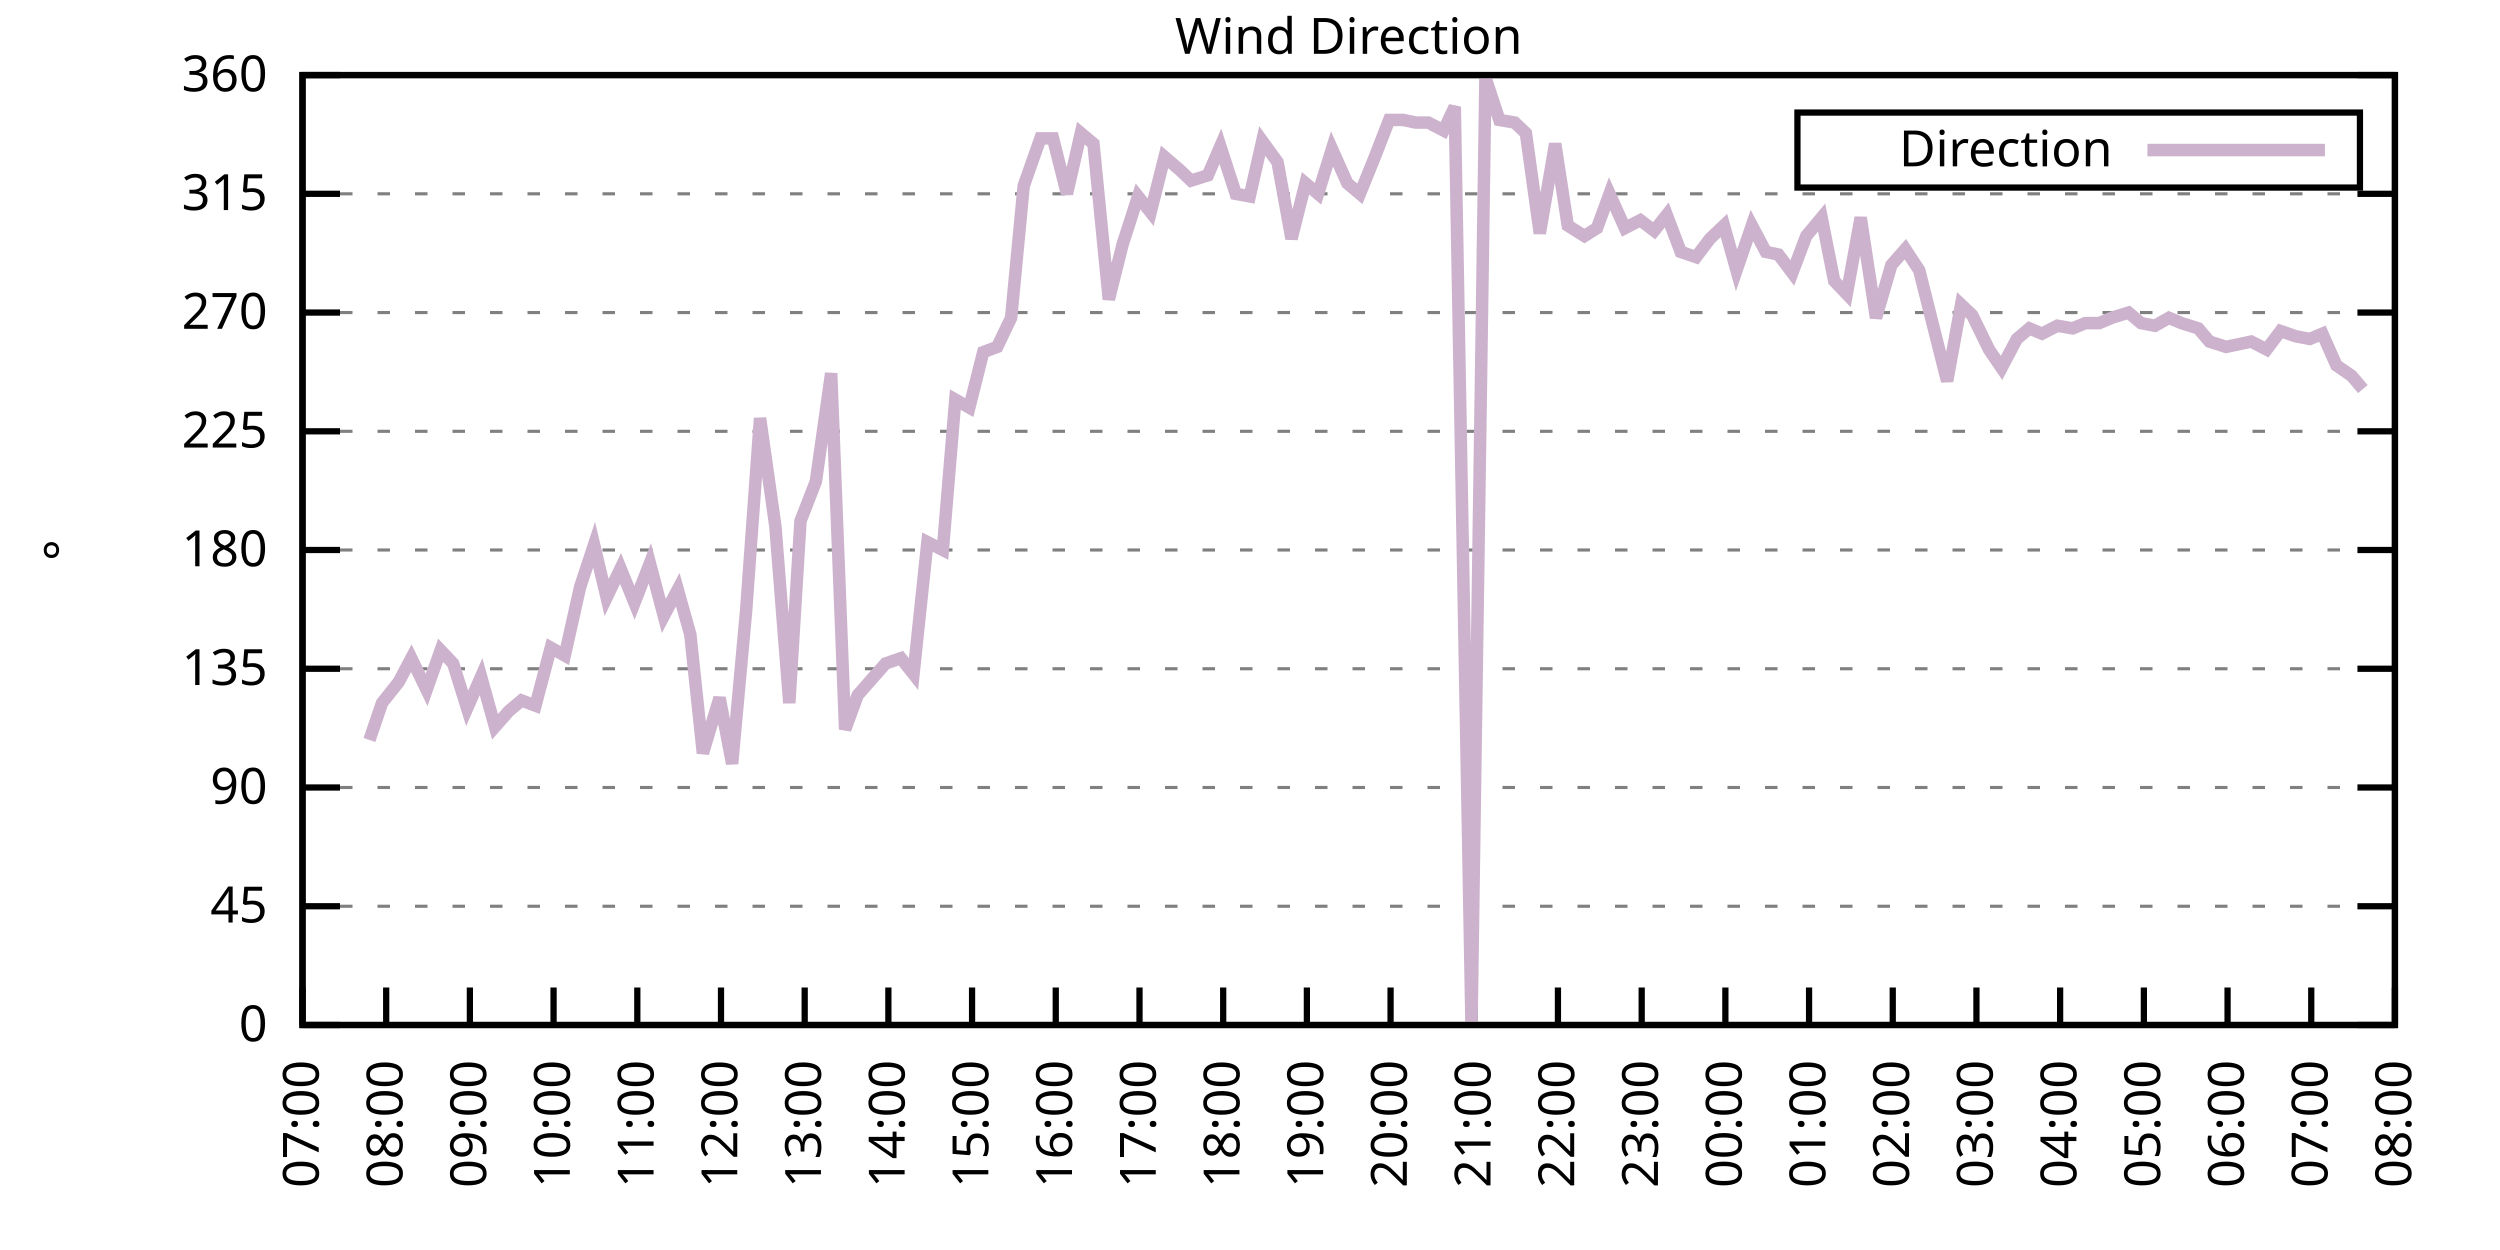
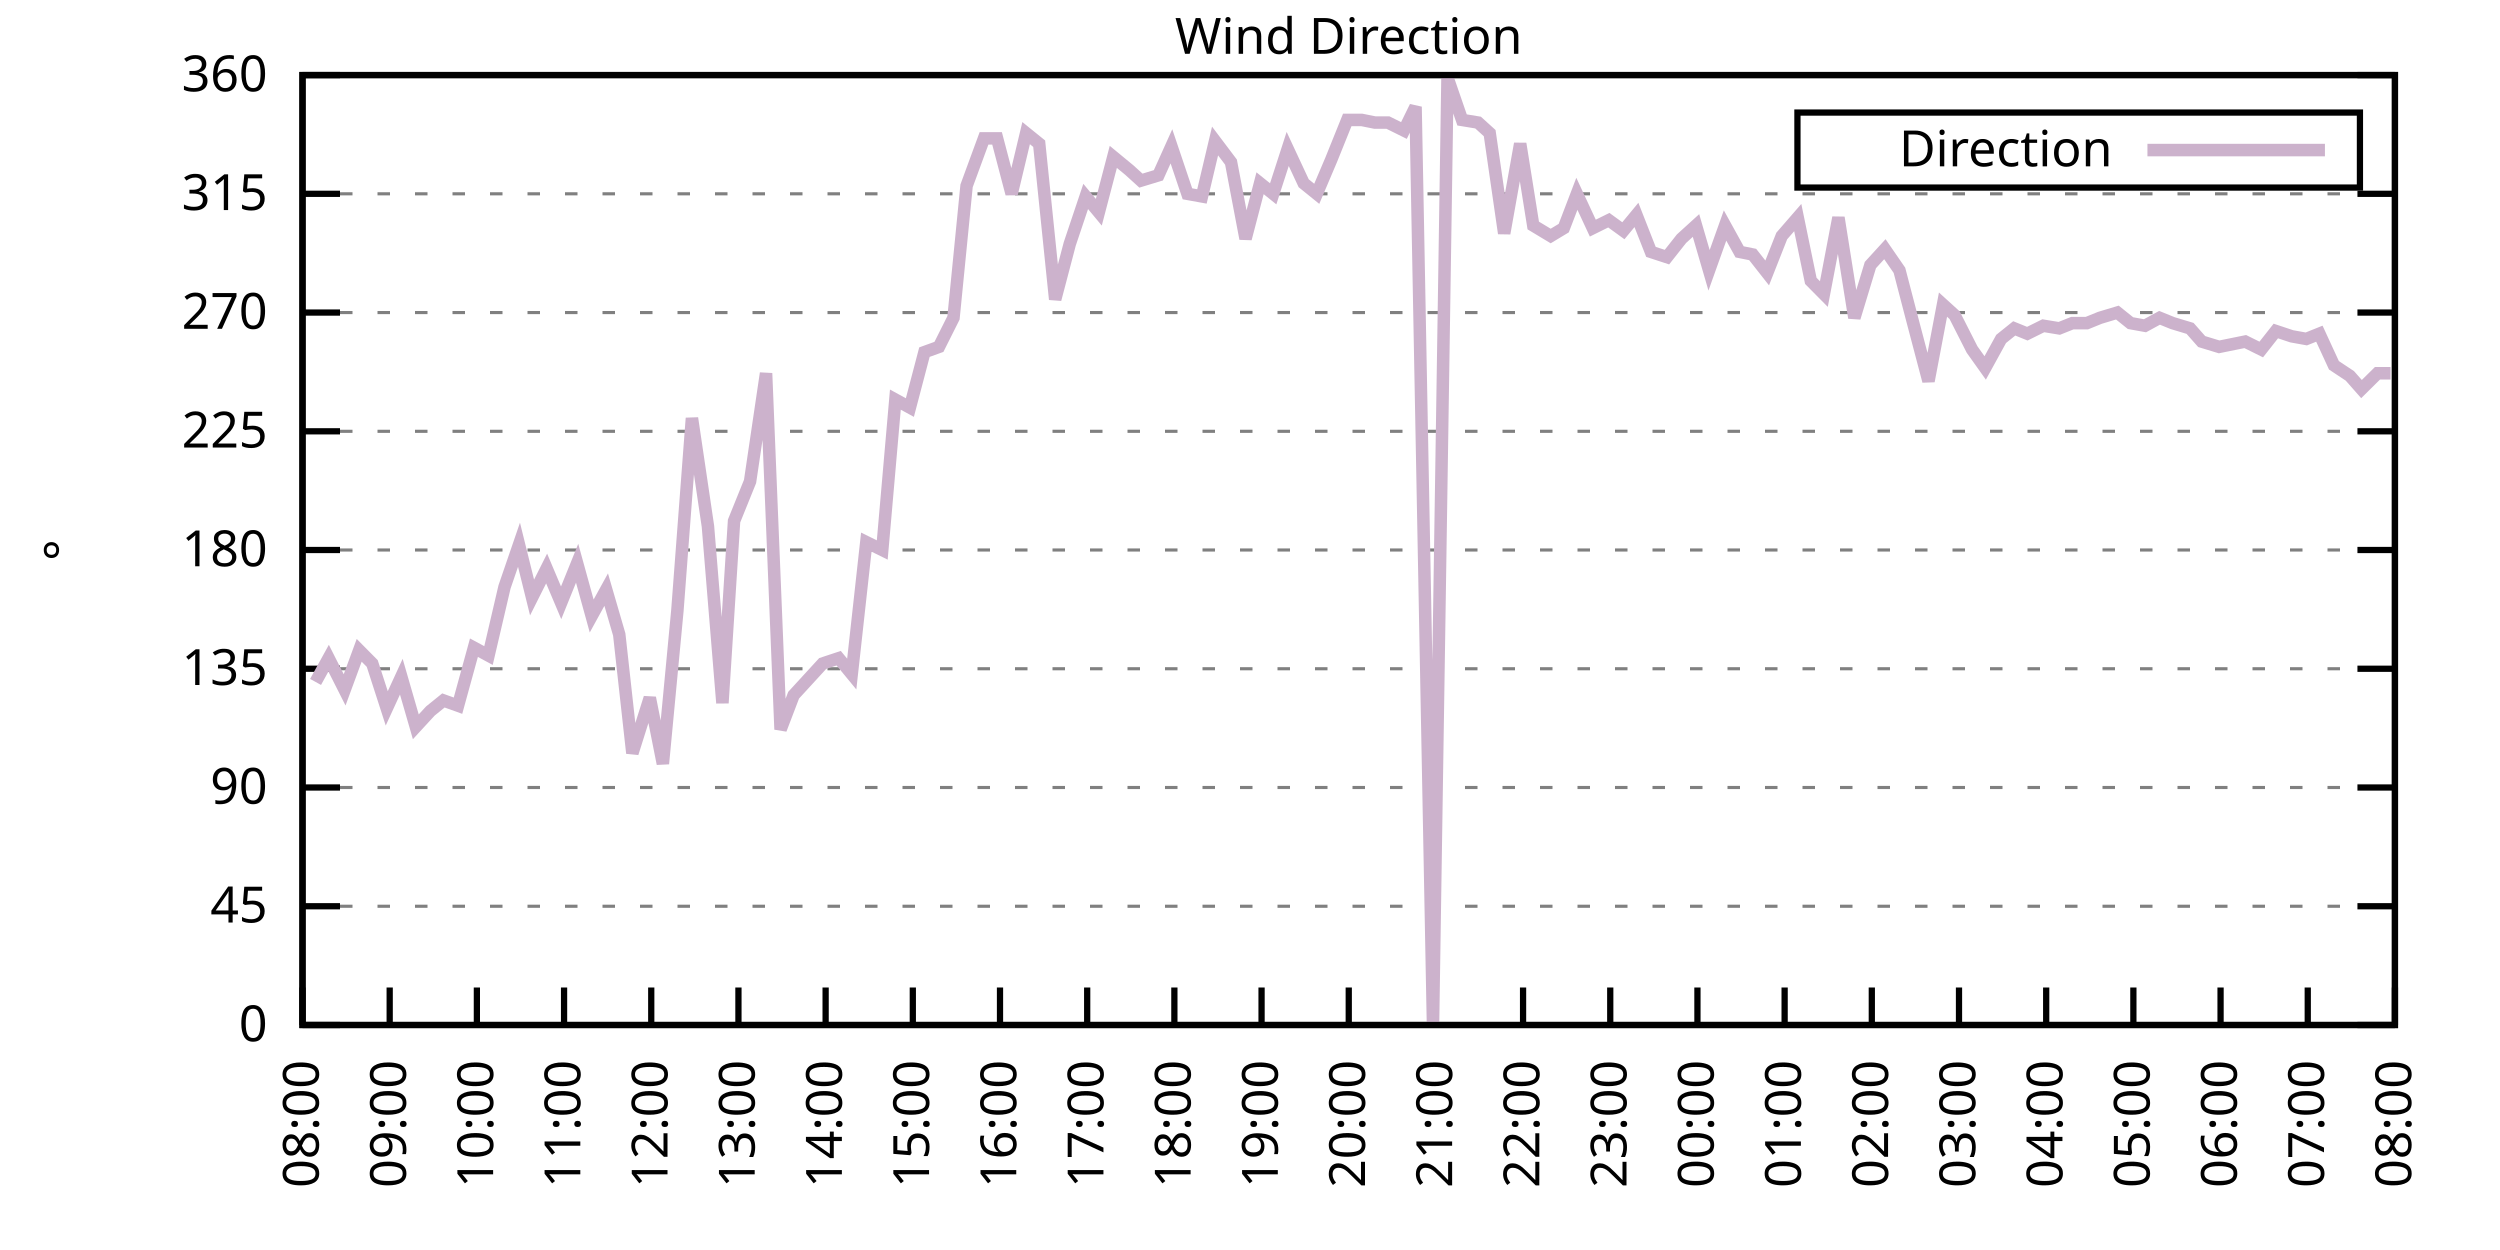
<svg xmlns="http://www.w3.org/2000/svg" xmlns:xlink="http://www.w3.org/1999/xlink" width="400" height="200" viewBox="0 0 400 200">
  <g id="gnuplot_canvas">
    <rect x="0" y="0" width="400" height="200" fill="none" />
    <defs>
      <circle id="gpDot" r="0.5" stroke-width="0.5" stroke="currentColor" />
      <path id="gpPt0" stroke-width="0.333" stroke="currentColor" d="M-1,0 h2 M0,-1 v2" />
      <path id="gpPt1" stroke-width="0.333" stroke="currentColor" d="M-1,-1 L1,1 M1,-1 L-1,1" />
      <path id="gpPt2" stroke-width="0.333" stroke="currentColor" d="M-1,0 L1,0 M0,-1 L0,1 M-1,-1 L1,1 M-1,1 L1,-1" />
      <rect id="gpPt3" stroke-width="0.333" stroke="currentColor" x="-1" y="-1" width="2" height="2" />
      <rect id="gpPt4" stroke-width="0.333" stroke="currentColor" fill="currentColor" x="-1" y="-1" width="2" height="2" />
      <circle id="gpPt5" stroke-width="0.333" stroke="currentColor" cx="0" cy="0" r="1" />
      <use xlink:href="#gpPt5" id="gpPt6" fill="currentColor" stroke="none" />
      <path id="gpPt7" stroke-width="0.333" stroke="currentColor" d="M0,-1.33 L-1.33,0.67 L1.33,0.67 z" />
      <use xlink:href="#gpPt7" id="gpPt8" fill="currentColor" stroke="none" />
      <use xlink:href="#gpPt7" id="gpPt9" stroke="currentColor" transform="rotate(180)" />
      <use xlink:href="#gpPt9" id="gpPt10" fill="currentColor" stroke="none" />
      <use xlink:href="#gpPt3" id="gpPt11" stroke="currentColor" transform="rotate(45)" />
      <use xlink:href="#gpPt11" id="gpPt12" fill="currentColor" stroke="none" />
      <path id="gpPt13" stroke-width="0.333" stroke="currentColor" d="M0,1.330 L1.265,0.411 L0.782,-1.067 L-0.782,-1.076 L-1.265,0.411 z" />
      <use xlink:href="#gpPt13" id="gpPt14" fill="currentColor" stroke="none" />
      <filter id="textbox" filterUnits="objectBoundingBox" x="0" y="0" height="1" width="1">
        <feFlood flood-color="white" flood-opacity="1" result="bgnd" />
        <feComposite in="SourceGraphic" in2="bgnd" operator="atop" />
      </filter>
      <filter id="greybox" filterUnits="objectBoundingBox" x="0" y="0" height="1" width="1">
        <feFlood flood-color="lightgrey" flood-opacity="1" result="grey" />
        <feComposite in="SourceGraphic" in2="grey" operator="atop" />
      </filter>
    </defs>
    <g fill="none" color="white" stroke="currentColor" stroke-width="1.00" stroke-linecap="butt" stroke-linejoin="miter">
</g>
    <g fill="none" color="black" stroke="currentColor" stroke-width="1.00" stroke-linecap="butt" stroke-linejoin="miter">
      <g stroke="none" shape-rendering="crispEdges">
        <polygon fill="rgb(255, 255, 255)" points="48.40,164.00 383.18,164.00 383.18,12.02 48.40,12.02 " />
      </g>
    </g>
    <g fill="none" color="black" stroke="currentColor" stroke-width="1.00" stroke-linecap="butt" stroke-linejoin="miter">
</g>
    <g fill="none" color="black" stroke="black" stroke-width="0.50" stroke-linecap="butt" stroke-linejoin="miter">
</g>
    <g fill="none" color="gray" stroke="currentColor" stroke-width="0.50" stroke-linecap="butt" stroke-linejoin="miter">
      <path stroke="gray" stroke-dasharray="2,4" class="gridline" d="M48.40,164.00 L383.19,164.00  " />
    </g>
    <g fill="none" color="gray" stroke="gray" stroke-width="1.00" stroke-linecap="butt" stroke-linejoin="miter">
</g>
    <g fill="none" color="black" stroke="currentColor" stroke-width="1.00" stroke-linecap="butt" stroke-linejoin="miter">
      <path stroke="black" d="M48.40,164.00 L54.40,164.00 M383.19,164.00 L377.19,164.00  " />
      <g transform="translate(42.80,166.60)" stroke="none" fill="black" font-family="Sans" font-size="8.00" text-anchor="end">
        <text>
          <tspan font-family="Sans"> 0</tspan>
        </text>
      </g>
    </g>
    <g fill="none" color="black" stroke="currentColor" stroke-width="1.00" stroke-linecap="butt" stroke-linejoin="miter">
</g>
    <g fill="none" color="black" stroke="black" stroke-width="0.50" stroke-linecap="butt" stroke-linejoin="miter">
</g>
    <g fill="none" color="gray" stroke="currentColor" stroke-width="0.50" stroke-linecap="butt" stroke-linejoin="miter">
      <path stroke="gray" stroke-dasharray="2,4" class="gridline" d="M48.40,145.00 L383.19,145.00  " />
    </g>
    <g fill="none" color="gray" stroke="gray" stroke-width="1.00" stroke-linecap="butt" stroke-linejoin="miter">
</g>
    <g fill="none" color="black" stroke="currentColor" stroke-width="1.00" stroke-linecap="butt" stroke-linejoin="miter">
      <path stroke="black" d="M48.40,145.00 L54.40,145.00 M383.19,145.00 L377.19,145.00  " />
      <g transform="translate(42.80,147.60)" stroke="none" fill="black" font-family="Sans" font-size="8.00" text-anchor="end">
        <text>
          <tspan font-family="Sans"> 45</tspan>
        </text>
      </g>
    </g>
    <g fill="none" color="black" stroke="currentColor" stroke-width="1.00" stroke-linecap="butt" stroke-linejoin="miter">
</g>
    <g fill="none" color="black" stroke="black" stroke-width="0.50" stroke-linecap="butt" stroke-linejoin="miter">
</g>
    <g fill="none" color="gray" stroke="currentColor" stroke-width="0.50" stroke-linecap="butt" stroke-linejoin="miter">
      <path stroke="gray" stroke-dasharray="2,4" class="gridline" d="M48.40,126.00 L383.19,126.00  " />
    </g>
    <g fill="none" color="gray" stroke="gray" stroke-width="1.00" stroke-linecap="butt" stroke-linejoin="miter">
</g>
    <g fill="none" color="black" stroke="currentColor" stroke-width="1.00" stroke-linecap="butt" stroke-linejoin="miter">
      <path stroke="black" d="M48.40,126.00 L54.40,126.00 M383.19,126.00 L377.19,126.00  " />
      <g transform="translate(42.80,128.60)" stroke="none" fill="black" font-family="Sans" font-size="8.00" text-anchor="end">
        <text>
          <tspan font-family="Sans"> 90</tspan>
        </text>
      </g>
    </g>
    <g fill="none" color="black" stroke="currentColor" stroke-width="1.00" stroke-linecap="butt" stroke-linejoin="miter">
</g>
    <g fill="none" color="black" stroke="black" stroke-width="0.50" stroke-linecap="butt" stroke-linejoin="miter">
</g>
    <g fill="none" color="gray" stroke="currentColor" stroke-width="0.50" stroke-linecap="butt" stroke-linejoin="miter">
      <path stroke="gray" stroke-dasharray="2,4" class="gridline" d="M48.40,107.00 L383.19,107.00  " />
    </g>
    <g fill="none" color="gray" stroke="gray" stroke-width="1.00" stroke-linecap="butt" stroke-linejoin="miter">
</g>
    <g fill="none" color="black" stroke="currentColor" stroke-width="1.00" stroke-linecap="butt" stroke-linejoin="miter">
      <path stroke="black" d="M48.40,107.00 L54.40,107.00 M383.19,107.00 L377.19,107.00  " />
      <g transform="translate(42.80,109.60)" stroke="none" fill="black" font-family="Sans" font-size="8.00" text-anchor="end">
        <text>
          <tspan font-family="Sans"> 135</tspan>
        </text>
      </g>
    </g>
    <g fill="none" color="black" stroke="currentColor" stroke-width="1.00" stroke-linecap="butt" stroke-linejoin="miter">
</g>
    <g fill="none" color="black" stroke="black" stroke-width="0.50" stroke-linecap="butt" stroke-linejoin="miter">
</g>
    <g fill="none" color="gray" stroke="currentColor" stroke-width="0.50" stroke-linecap="butt" stroke-linejoin="miter">
      <path stroke="gray" stroke-dasharray="2,4" class="gridline" d="M48.40,88.00 L383.19,88.00  " />
    </g>
    <g fill="none" color="gray" stroke="gray" stroke-width="1.00" stroke-linecap="butt" stroke-linejoin="miter">
</g>
    <g fill="none" color="black" stroke="currentColor" stroke-width="1.00" stroke-linecap="butt" stroke-linejoin="miter">
      <path stroke="black" d="M48.40,88.00 L54.40,88.00 M383.19,88.00 L377.19,88.00  " />
      <g transform="translate(42.80,90.60)" stroke="none" fill="black" font-family="Sans" font-size="8.00" text-anchor="end">
        <text>
          <tspan font-family="Sans"> 180</tspan>
        </text>
      </g>
    </g>
    <g fill="none" color="black" stroke="currentColor" stroke-width="1.00" stroke-linecap="butt" stroke-linejoin="miter">
</g>
    <g fill="none" color="black" stroke="black" stroke-width="0.50" stroke-linecap="butt" stroke-linejoin="miter">
</g>
    <g fill="none" color="gray" stroke="currentColor" stroke-width="0.50" stroke-linecap="butt" stroke-linejoin="miter">
      <path stroke="gray" stroke-dasharray="2,4" class="gridline" d="M48.40,69.01 L383.19,69.01  " />
    </g>
    <g fill="none" color="gray" stroke="gray" stroke-width="1.00" stroke-linecap="butt" stroke-linejoin="miter">
</g>
    <g fill="none" color="black" stroke="currentColor" stroke-width="1.00" stroke-linecap="butt" stroke-linejoin="miter">
      <path stroke="black" d="M48.40,69.01 L54.40,69.01 M383.19,69.01 L377.19,69.01  " />
      <g transform="translate(42.80,71.61)" stroke="none" fill="black" font-family="Sans" font-size="8.00" text-anchor="end">
        <text>
          <tspan font-family="Sans"> 225</tspan>
        </text>
      </g>
    </g>
    <g fill="none" color="black" stroke="currentColor" stroke-width="1.00" stroke-linecap="butt" stroke-linejoin="miter">
</g>
    <g fill="none" color="black" stroke="black" stroke-width="0.50" stroke-linecap="butt" stroke-linejoin="miter">
</g>
    <g fill="none" color="gray" stroke="currentColor" stroke-width="0.50" stroke-linecap="butt" stroke-linejoin="miter">
      <path stroke="gray" stroke-dasharray="2,4" class="gridline" d="M48.40,50.01 L383.19,50.01  " />
    </g>
    <g fill="none" color="gray" stroke="gray" stroke-width="1.00" stroke-linecap="butt" stroke-linejoin="miter">
</g>
    <g fill="none" color="black" stroke="currentColor" stroke-width="1.00" stroke-linecap="butt" stroke-linejoin="miter">
      <path stroke="black" d="M48.40,50.01 L54.40,50.01 M383.19,50.01 L377.19,50.01  " />
      <g transform="translate(42.80,52.61)" stroke="none" fill="black" font-family="Sans" font-size="8.00" text-anchor="end">
        <text>
          <tspan font-family="Sans"> 270</tspan>
        </text>
      </g>
    </g>
    <g fill="none" color="black" stroke="currentColor" stroke-width="1.00" stroke-linecap="butt" stroke-linejoin="miter">
</g>
    <g fill="none" color="black" stroke="black" stroke-width="0.50" stroke-linecap="butt" stroke-linejoin="miter">
</g>
    <g fill="none" color="gray" stroke="currentColor" stroke-width="0.50" stroke-linecap="butt" stroke-linejoin="miter">
      <path stroke="gray" stroke-dasharray="2,4" class="gridline" d="M48.40,31.01 L383.19,31.01  " />
    </g>
    <g fill="none" color="gray" stroke="gray" stroke-width="1.00" stroke-linecap="butt" stroke-linejoin="miter">
</g>
    <g fill="none" color="black" stroke="currentColor" stroke-width="1.00" stroke-linecap="butt" stroke-linejoin="miter">
      <path stroke="black" d="M48.40,31.01 L54.40,31.01 M383.19,31.01 L377.19,31.01  " />
      <g transform="translate(42.80,33.61)" stroke="none" fill="black" font-family="Sans" font-size="8.00" text-anchor="end">
        <text>
          <tspan font-family="Sans"> 315</tspan>
        </text>
      </g>
    </g>
    <g fill="none" color="black" stroke="currentColor" stroke-width="1.00" stroke-linecap="butt" stroke-linejoin="miter">
</g>
    <g fill="none" color="black" stroke="black" stroke-width="0.50" stroke-linecap="butt" stroke-linejoin="miter">
</g>
    <g fill="none" color="gray" stroke="currentColor" stroke-width="0.50" stroke-linecap="butt" stroke-linejoin="miter">
      <path stroke="gray" stroke-dasharray="2,4" class="gridline" d="M48.40,12.01 L383.19,12.01  " />
    </g>
    <g fill="none" color="gray" stroke="gray" stroke-width="1.00" stroke-linecap="butt" stroke-linejoin="miter">
</g>
    <g fill="none" color="black" stroke="currentColor" stroke-width="1.00" stroke-linecap="butt" stroke-linejoin="miter">
      <path stroke="black" d="M48.40,12.01 L54.40,12.01 M383.19,12.01 L377.19,12.01  " />
      <g transform="translate(42.80,14.61)" stroke="none" fill="black" font-family="Sans" font-size="8.00" text-anchor="end">
        <text>
          <tspan font-family="Sans"> 360</tspan>
        </text>
      </g>
    </g>
    <g fill="none" color="black" stroke="currentColor" stroke-width="1.00" stroke-linecap="butt" stroke-linejoin="miter">
      <path stroke="black" d="M48.40,164.00 L48.40,158.00  " />
      <g transform="translate(51.00,169.60) rotate(270.00)" stroke="none" fill="black" font-family="Sans" font-size="8.00" text-anchor="end">
        <text>
-           <tspan font-family="Sans">07:00</tspan>
-         </text>
-       </g>
-     </g>
-     <g fill="none" color="black" stroke="currentColor" stroke-width="1.00" stroke-linecap="butt" stroke-linejoin="miter">
-       <path stroke="black" d="M61.79,164.00 L61.79,158.00  " />
-       <g transform="translate(64.39,169.60) rotate(270.00)" stroke="none" fill="black" font-family="Sans" font-size="8.00" text-anchor="end">
-         <text>
          <tspan font-family="Sans">08:00</tspan>
        </text>
      </g>
    </g>
    <g fill="none" color="black" stroke="currentColor" stroke-width="1.00" stroke-linecap="butt" stroke-linejoin="miter">
-       <path stroke="black" d="M75.18,164.00 L75.18,158.00  " />
-       <g transform="translate(77.78,169.60) rotate(270.00)" stroke="none" fill="black" font-family="Sans" font-size="8.00" text-anchor="end">
+       <path stroke="black" d="M62.35,164.00 L62.35,158.00  " />
+       <g transform="translate(64.95,169.60) rotate(270.00)" stroke="none" fill="black" font-family="Sans" font-size="8.00" text-anchor="end">
        <text>
          <tspan font-family="Sans">09:00</tspan>
        </text>
      </g>
    </g>
    <g fill="none" color="black" stroke="currentColor" stroke-width="1.00" stroke-linecap="butt" stroke-linejoin="miter">
-       <path stroke="black" d="M88.57,164.00 L88.57,158.00  " />
-       <g transform="translate(91.17,169.60) rotate(270.00)" stroke="none" fill="black" font-family="Sans" font-size="8.00" text-anchor="end">
+       <path stroke="black" d="M76.30,164.00 L76.30,158.00  " />
+       <g transform="translate(78.90,169.60) rotate(270.00)" stroke="none" fill="black" font-family="Sans" font-size="8.00" text-anchor="end">
        <text>
          <tspan font-family="Sans">10:00</tspan>
        </text>
      </g>
    </g>
    <g fill="none" color="black" stroke="currentColor" stroke-width="1.00" stroke-linecap="butt" stroke-linejoin="miter">
-       <path stroke="black" d="M101.97,164.00 L101.97,158.00  " />
-       <g transform="translate(104.57,169.60) rotate(270.00)" stroke="none" fill="black" font-family="Sans" font-size="8.00" text-anchor="end">
+       <path stroke="black" d="M90.25,164.00 L90.25,158.00  " />
+       <g transform="translate(92.85,169.60) rotate(270.00)" stroke="none" fill="black" font-family="Sans" font-size="8.00" text-anchor="end">
        <text>
          <tspan font-family="Sans">11:00</tspan>
        </text>
      </g>
    </g>
    <g fill="none" color="black" stroke="currentColor" stroke-width="1.00" stroke-linecap="butt" stroke-linejoin="miter">
-       <path stroke="black" d="M115.36,164.00 L115.36,158.00  " />
-       <g transform="translate(117.96,169.60) rotate(270.00)" stroke="none" fill="black" font-family="Sans" font-size="8.00" text-anchor="end">
+       <path stroke="black" d="M104.20,164.00 L104.20,158.00  " />
+       <g transform="translate(106.80,169.60) rotate(270.00)" stroke="none" fill="black" font-family="Sans" font-size="8.00" text-anchor="end">
        <text>
          <tspan font-family="Sans">12:00</tspan>
        </text>
      </g>
    </g>
    <g fill="none" color="black" stroke="currentColor" stroke-width="1.00" stroke-linecap="butt" stroke-linejoin="miter">
-       <path stroke="black" d="M128.75,164.00 L128.75,158.00  " />
-       <g transform="translate(131.35,169.60) rotate(270.00)" stroke="none" fill="black" font-family="Sans" font-size="8.00" text-anchor="end">
+       <path stroke="black" d="M118.15,164.00 L118.15,158.00  " />
+       <g transform="translate(120.75,169.60) rotate(270.00)" stroke="none" fill="black" font-family="Sans" font-size="8.00" text-anchor="end">
        <text>
          <tspan font-family="Sans">13:00</tspan>
        </text>
      </g>
    </g>
    <g fill="none" color="black" stroke="currentColor" stroke-width="1.00" stroke-linecap="butt" stroke-linejoin="miter">
-       <path stroke="black" d="M142.14,164.00 L142.14,158.00  " />
-       <g transform="translate(144.74,169.60) rotate(270.00)" stroke="none" fill="black" font-family="Sans" font-size="8.00" text-anchor="end">
+       <path stroke="black" d="M132.10,164.00 L132.10,158.00  " />
+       <g transform="translate(134.70,169.60) rotate(270.00)" stroke="none" fill="black" font-family="Sans" font-size="8.00" text-anchor="end">
        <text>
          <tspan font-family="Sans">14:00</tspan>
        </text>
      </g>
    </g>
    <g fill="none" color="black" stroke="currentColor" stroke-width="1.00" stroke-linecap="butt" stroke-linejoin="miter">
-       <path stroke="black" d="M155.53,164.00 L155.53,158.00  " />
-       <g transform="translate(158.13,169.60) rotate(270.00)" stroke="none" fill="black" font-family="Sans" font-size="8.00" text-anchor="end">
+       <path stroke="black" d="M146.05,164.00 L146.05,158.00  " />
+       <g transform="translate(148.65,169.60) rotate(270.00)" stroke="none" fill="black" font-family="Sans" font-size="8.00" text-anchor="end">
        <text>
          <tspan font-family="Sans">15:00</tspan>
        </text>
      </g>
    </g>
    <g fill="none" color="black" stroke="currentColor" stroke-width="1.00" stroke-linecap="butt" stroke-linejoin="miter">
-       <path stroke="black" d="M168.92,164.00 L168.92,158.00  " />
-       <g transform="translate(171.52,169.60) rotate(270.00)" stroke="none" fill="black" font-family="Sans" font-size="8.00" text-anchor="end">
+       <path stroke="black" d="M160.00,164.00 L160.00,158.00  " />
+       <g transform="translate(162.60,169.60) rotate(270.00)" stroke="none" fill="black" font-family="Sans" font-size="8.00" text-anchor="end">
        <text>
          <tspan font-family="Sans">16:00</tspan>
        </text>
      </g>
    </g>
    <g fill="none" color="black" stroke="currentColor" stroke-width="1.00" stroke-linecap="butt" stroke-linejoin="miter">
-       <path stroke="black" d="M182.32,164.00 L182.32,158.00  " />
-       <g transform="translate(184.92,169.60) rotate(270.00)" stroke="none" fill="black" font-family="Sans" font-size="8.00" text-anchor="end">
+       <path stroke="black" d="M173.95,164.00 L173.95,158.00  " />
+       <g transform="translate(176.55,169.60) rotate(270.00)" stroke="none" fill="black" font-family="Sans" font-size="8.00" text-anchor="end">
        <text>
          <tspan font-family="Sans">17:00</tspan>
        </text>
      </g>
    </g>
    <g fill="none" color="black" stroke="currentColor" stroke-width="1.00" stroke-linecap="butt" stroke-linejoin="miter">
-       <path stroke="black" d="M195.71,164.00 L195.71,158.00  " />
-       <g transform="translate(198.31,169.60) rotate(270.00)" stroke="none" fill="black" font-family="Sans" font-size="8.00" text-anchor="end">
+       <path stroke="black" d="M187.90,164.00 L187.90,158.00  " />
+       <g transform="translate(190.50,169.60) rotate(270.00)" stroke="none" fill="black" font-family="Sans" font-size="8.00" text-anchor="end">
        <text>
          <tspan font-family="Sans">18:00</tspan>
        </text>
      </g>
    </g>
    <g fill="none" color="black" stroke="currentColor" stroke-width="1.00" stroke-linecap="butt" stroke-linejoin="miter">
-       <path stroke="black" d="M209.10,164.00 L209.10,158.00  " />
-       <g transform="translate(211.70,169.60) rotate(270.00)" stroke="none" fill="black" font-family="Sans" font-size="8.00" text-anchor="end">
+       <path stroke="black" d="M201.85,164.00 L201.85,158.00  " />
+       <g transform="translate(204.45,169.60) rotate(270.00)" stroke="none" fill="black" font-family="Sans" font-size="8.00" text-anchor="end">
        <text>
          <tspan font-family="Sans">19:00</tspan>
        </text>
      </g>
    </g>
    <g fill="none" color="black" stroke="currentColor" stroke-width="1.00" stroke-linecap="butt" stroke-linejoin="miter">
-       <path stroke="black" d="M222.49,164.00 L222.49,158.00  " />
-       <g transform="translate(225.09,169.60) rotate(270.00)" stroke="none" fill="black" font-family="Sans" font-size="8.00" text-anchor="end">
+       <path stroke="black" d="M215.80,164.00 L215.80,158.00  " />
+       <g transform="translate(218.40,169.60) rotate(270.00)" stroke="none" fill="black" font-family="Sans" font-size="8.00" text-anchor="end">
        <text>
          <tspan font-family="Sans">20:00</tspan>
        </text>
      </g>
    </g>
    <g fill="none" color="black" stroke="currentColor" stroke-width="1.00" stroke-linecap="butt" stroke-linejoin="miter">
-       <path stroke="black" d="M235.88,164.00 L235.88,158.00  " />
-       <g transform="translate(238.48,169.60) rotate(270.00)" stroke="none" fill="black" font-family="Sans" font-size="8.00" text-anchor="end">
+       <path stroke="black" d="M229.74,164.00 L229.74,158.00  " />
+       <g transform="translate(232.34,169.60) rotate(270.00)" stroke="none" fill="black" font-family="Sans" font-size="8.00" text-anchor="end">
        <text>
          <tspan font-family="Sans">21:00</tspan>
        </text>
      </g>
    </g>
    <g fill="none" color="black" stroke="currentColor" stroke-width="1.00" stroke-linecap="butt" stroke-linejoin="miter">
-       <path stroke="black" d="M249.27,164.00 L249.27,158.00  " />
-       <g transform="translate(251.87,169.60) rotate(270.00)" stroke="none" fill="black" font-family="Sans" font-size="8.00" text-anchor="end">
+       <path stroke="black" d="M243.69,164.00 L243.69,158.00  " />
+       <g transform="translate(246.29,169.60) rotate(270.00)" stroke="none" fill="black" font-family="Sans" font-size="8.00" text-anchor="end">
        <text>
          <tspan font-family="Sans">22:00</tspan>
        </text>
      </g>
    </g>
    <g fill="none" color="black" stroke="currentColor" stroke-width="1.00" stroke-linecap="butt" stroke-linejoin="miter">
-       <path stroke="black" d="M262.67,164.00 L262.67,158.00  " />
-       <g transform="translate(265.27,169.60) rotate(270.00)" stroke="none" fill="black" font-family="Sans" font-size="8.00" text-anchor="end">
+       <path stroke="black" d="M257.64,164.00 L257.64,158.00  " />
+       <g transform="translate(260.24,169.60) rotate(270.00)" stroke="none" fill="black" font-family="Sans" font-size="8.00" text-anchor="end">
        <text>
          <tspan font-family="Sans">23:00</tspan>
        </text>
      </g>
    </g>
    <g fill="none" color="black" stroke="currentColor" stroke-width="1.00" stroke-linecap="butt" stroke-linejoin="miter">
-       <path stroke="black" d="M276.06,164.00 L276.06,158.00  " />
-       <g transform="translate(278.66,169.60) rotate(270.00)" stroke="none" fill="black" font-family="Sans" font-size="8.00" text-anchor="end">
+       <path stroke="black" d="M271.59,164.00 L271.59,158.00  " />
+       <g transform="translate(274.19,169.60) rotate(270.00)" stroke="none" fill="black" font-family="Sans" font-size="8.00" text-anchor="end">
        <text>
          <tspan font-family="Sans">00:00</tspan>
        </text>
      </g>
    </g>
    <g fill="none" color="black" stroke="currentColor" stroke-width="1.00" stroke-linecap="butt" stroke-linejoin="miter">
-       <path stroke="black" d="M289.45,164.00 L289.45,158.00  " />
-       <g transform="translate(292.05,169.60) rotate(270.00)" stroke="none" fill="black" font-family="Sans" font-size="8.00" text-anchor="end">
+       <path stroke="black" d="M285.54,164.00 L285.54,158.00  " />
+       <g transform="translate(288.14,169.60) rotate(270.00)" stroke="none" fill="black" font-family="Sans" font-size="8.00" text-anchor="end">
        <text>
          <tspan font-family="Sans">01:00</tspan>
        </text>
      </g>
    </g>
    <g fill="none" color="black" stroke="currentColor" stroke-width="1.00" stroke-linecap="butt" stroke-linejoin="miter">
-       <path stroke="black" d="M302.84,164.00 L302.84,158.00  " />
-       <g transform="translate(305.44,169.60) rotate(270.00)" stroke="none" fill="black" font-family="Sans" font-size="8.00" text-anchor="end">
+       <path stroke="black" d="M299.49,164.00 L299.49,158.00  " />
+       <g transform="translate(302.09,169.60) rotate(270.00)" stroke="none" fill="black" font-family="Sans" font-size="8.00" text-anchor="end">
        <text>
          <tspan font-family="Sans">02:00</tspan>
        </text>
      </g>
    </g>
    <g fill="none" color="black" stroke="currentColor" stroke-width="1.00" stroke-linecap="butt" stroke-linejoin="miter">
-       <path stroke="black" d="M316.23,164.00 L316.23,158.00  " />
-       <g transform="translate(318.83,169.60) rotate(270.00)" stroke="none" fill="black" font-family="Sans" font-size="8.00" text-anchor="end">
+       <path stroke="black" d="M313.44,164.00 L313.44,158.00  " />
+       <g transform="translate(316.04,169.60) rotate(270.00)" stroke="none" fill="black" font-family="Sans" font-size="8.00" text-anchor="end">
        <text>
          <tspan font-family="Sans">03:00</tspan>
        </text>
      </g>
    </g>
    <g fill="none" color="black" stroke="currentColor" stroke-width="1.00" stroke-linecap="butt" stroke-linejoin="miter">
-       <path stroke="black" d="M329.62,164.00 L329.62,158.00  " />
-       <g transform="translate(332.22,169.60) rotate(270.00)" stroke="none" fill="black" font-family="Sans" font-size="8.00" text-anchor="end">
+       <path stroke="black" d="M327.39,164.00 L327.39,158.00  " />
+       <g transform="translate(329.99,169.60) rotate(270.00)" stroke="none" fill="black" font-family="Sans" font-size="8.00" text-anchor="end">
        <text>
          <tspan font-family="Sans">04:00</tspan>
        </text>
      </g>
    </g>
    <g fill="none" color="black" stroke="currentColor" stroke-width="1.00" stroke-linecap="butt" stroke-linejoin="miter">
-       <path stroke="black" d="M343.02,164.00 L343.02,158.00  " />
-       <g transform="translate(345.62,169.60) rotate(270.00)" stroke="none" fill="black" font-family="Sans" font-size="8.00" text-anchor="end">
+       <path stroke="black" d="M341.34,164.00 L341.34,158.00  " />
+       <g transform="translate(343.94,169.60) rotate(270.00)" stroke="none" fill="black" font-family="Sans" font-size="8.00" text-anchor="end">
        <text>
          <tspan font-family="Sans">05:00</tspan>
        </text>
      </g>
    </g>
    <g fill="none" color="black" stroke="currentColor" stroke-width="1.00" stroke-linecap="butt" stroke-linejoin="miter">
-       <path stroke="black" d="M356.41,164.00 L356.41,158.00  " />
-       <g transform="translate(359.01,169.60) rotate(270.00)" stroke="none" fill="black" font-family="Sans" font-size="8.00" text-anchor="end">
+       <path stroke="black" d="M355.29,164.00 L355.29,158.00  " />
+       <g transform="translate(357.89,169.60) rotate(270.00)" stroke="none" fill="black" font-family="Sans" font-size="8.00" text-anchor="end">
        <text>
          <tspan font-family="Sans">06:00</tspan>
        </text>
      </g>
    </g>
    <g fill="none" color="black" stroke="currentColor" stroke-width="1.00" stroke-linecap="butt" stroke-linejoin="miter">
-       <path stroke="black" d="M369.80,164.00 L369.80,158.00  " />
-       <g transform="translate(372.40,169.60) rotate(270.00)" stroke="none" fill="black" font-family="Sans" font-size="8.00" text-anchor="end">
+       <path stroke="black" d="M369.24,164.00 L369.24,158.00  " />
+       <g transform="translate(371.84,169.60) rotate(270.00)" stroke="none" fill="black" font-family="Sans" font-size="8.00" text-anchor="end">
        <text>
          <tspan font-family="Sans">07:00</tspan>
        </text>
      </g>
    </g>
    <g fill="none" color="black" stroke="currentColor" stroke-width="1.00" stroke-linecap="butt" stroke-linejoin="miter">
      <path stroke="black" d="M383.19,164.00 L383.19,158.00  " />
      <g transform="translate(385.79,169.60) rotate(270.00)" stroke="none" fill="black" font-family="Sans" font-size="8.00" text-anchor="end">
        <text>
          <tspan font-family="Sans">08:00</tspan>
        </text>
      </g>
    </g>
    <g fill="none" color="black" stroke="currentColor" stroke-width="1.00" stroke-linecap="butt" stroke-linejoin="miter">
</g>
    <g fill="none" color="black" stroke="currentColor" stroke-width="1.00" stroke-linecap="butt" stroke-linejoin="miter">
      <path stroke="black" d="M48.40,12.01 L48.40,164.00 L383.19,164.00 L383.19,12.01 L48.40,12.01 Z  " />
    </g>
    <g fill="none" color="black" stroke="currentColor" stroke-width="1.00" stroke-linecap="butt" stroke-linejoin="miter">
</g>
    <g fill="none" color="black" stroke="currentColor" stroke-width="1.00" stroke-linecap="butt" stroke-linejoin="miter">
      <path stroke="black" d="M287.59,30.01 L287.59,18.01 L377.59,18.01 L377.59,30.01 L287.59,30.01 Z  " />
    </g>
    <g id="Wind_direction_plot_1">
      <g fill="none" color="white" stroke="black" stroke-width="2.00" stroke-linecap="butt" stroke-linejoin="miter">
</g>
      <g fill="none" color="black" stroke="currentColor" stroke-width="2.00" stroke-linecap="butt" stroke-linejoin="miter">
        <g transform="translate(337.99,26.61)" stroke="none" fill="black" font-family="Sans" font-size="8.00" text-anchor="end">
          <text>
            <tspan font-family="Sans">Direction</tspan>
          </text>
        </g>
      </g>
      <g fill="none" color="black" stroke="currentColor" stroke-width="2.00" stroke-linecap="butt" stroke-linejoin="miter">
-         <path stroke="rgb(204, 178, 204)" d="M343.59,24.01 L371.99,24.01 M59.11,118.40 L61.12,112.49 L63.80,109.11 L65.81,105.31 L68.26,110.38 L70.50,104.05   L72.50,106.16 L74.74,113.34 L76.97,108.27 L79.20,116.29 L81.43,113.76 L83.44,112.07 L85.67,112.91 L88.13,103.63   L90.36,104.89 L92.82,93.92 L95.05,87.16 L97.06,95.60 L99.29,90.96 L101.52,96.45 L103.98,90.12 L106.21,98.56   L108.44,94.34 L110.45,101.52 L112.46,120.51 L115.13,111.65 L117.14,122.20 L119.38,97.72 L121.61,66.90 L124.06,84.21   L126.29,112.49 L128.08,83.36 L130.54,77.03 L132.99,59.72 L135.22,116.71 L137.23,111.23 L139.46,108.69 L141.69,106.16   L144.15,105.31 L146.16,107.85 L148.39,86.74 L150.85,88.00 L152.85,63.94 L155.09,65.21 L157.32,56.34 L159.55,55.50   L161.78,50.85 L163.79,29.74 L166.47,22.14 L168.48,22.14 L170.71,31.01 L172.94,21.30 L174.95,22.99 L177.41,47.90   L179.64,39.03 L182.09,31.43 L184.10,33.96 L186.33,25.10 L188.79,27.21 L190.57,28.90 L193.25,28.05 L195.26,23.41   L197.72,31.01 L199.95,31.43 L201.96,22.56 L204.41,25.94 L206.64,38.19 L208.88,29.32 L210.88,31.01 L213.12,23.83   L215.57,29.32 L217.58,31.01 L219.81,25.52 L222.27,19.19 L224.50,19.19 L226.51,19.61 L228.52,19.61 L230.97,20.88   L232.76,17.08 L235.44,164.00 L237.67,12.43 L239.90,19.19 L242.36,19.61 L244.14,21.30 L246.37,37.34 L248.83,22.99   L250.84,36.08 L253.51,37.76 L255.52,36.50 L257.53,31.01 L259.99,36.50 L262.44,35.23 L264.67,36.92 L266.68,34.39   L268.92,40.30 L271.37,41.14 L273.60,38.19 L275.83,36.08 L277.84,43.25 L280.30,36.08 L282.53,40.30 L284.54,40.72   L286.77,43.67 L289.00,37.76 L291.46,34.81 L293.47,44.94 L295.48,47.05 L297.71,34.81 L300.16,50.85 L302.62,42.41   L304.85,39.87 L307.08,43.25 L309.09,51.27 L311.54,60.98 L313.78,48.74 L315.56,50.43 L318.24,55.92 L320.25,58.87   L322.70,54.23 L324.71,52.54 L326.72,53.39 L329.18,52.12 L331.63,52.54 L333.64,51.70 L335.87,51.70 L337.88,50.85   L340.56,50.01 L342.57,51.70 L344.80,52.12 L347.03,50.85 L349.04,51.70 L351.72,52.54 L353.51,54.65 L356.18,55.50   L360.20,54.65 L362.66,55.92 L364.89,52.96 L367.34,53.81 L369.58,54.23 L371.58,53.39 L373.82,58.45 L376.27,60.14   L378.06,62.25  " />
+         <path stroke="rgb(204, 178, 204)" d="M343.59,24.01 L371.99,24.01 M50.49,109.11 L52.58,105.31 L55.14,110.38 L57.47,104.05 L59.56,106.16 L61.88,113.34   L64.21,108.27 L66.53,116.29 L68.86,113.76 L70.95,112.07 L73.28,112.91 L75.83,103.63 L78.16,104.89 L80.72,93.92   L83.04,87.16 L85.13,95.60 L87.46,90.96 L89.78,96.45 L92.34,90.12 L94.67,98.56 L96.99,94.34 L99.08,101.52   L101.18,120.51 L103.97,111.65 L106.06,122.20 L108.38,97.72 L110.71,66.90 L113.27,84.21 L115.59,112.49 L117.45,83.36   L120.01,77.03 L122.57,59.72 L124.89,116.71 L126.98,111.23 L129.31,108.69 L131.63,106.16 L134.19,105.31 L136.28,107.85   L138.61,86.74 L141.16,88.00 L143.26,63.94 L145.58,65.21 L147.91,56.34 L150.23,55.50 L152.56,50.85 L154.65,29.74   L157.44,22.14 L159.53,22.14 L161.86,31.01 L164.18,21.30 L166.27,22.99 L168.83,47.90 L171.16,39.03 L173.71,31.43   L175.81,33.96 L178.13,25.10 L180.69,27.21 L182.55,28.90 L185.34,28.05 L187.43,23.41 L189.99,31.01 L192.31,31.43   L194.41,22.56 L196.96,25.94 L199.29,38.19 L201.61,29.32 L203.71,31.01 L206.03,23.83 L208.59,29.32 L210.68,31.01   L213.01,25.52 L215.56,19.19 L217.89,19.19 L219.98,19.61 L222.07,19.61 L224.63,20.88 L226.49,17.08 L229.28,164.00   L231.60,12.43 L233.93,19.19 L236.49,19.61 L238.35,21.30 L240.67,37.34 L243.23,22.99 L245.32,36.08 L248.11,37.76   L250.20,36.50 L252.30,31.01 L254.85,36.50 L257.41,35.23 L259.74,36.92 L261.83,34.39 L264.15,40.30 L266.71,41.14   L269.04,38.19 L271.36,36.08 L273.45,43.25 L276.01,36.08 L278.34,40.30 L280.43,40.72 L282.75,43.67 L285.08,37.76   L287.64,34.81 L289.73,44.94 L291.82,47.05 L294.15,34.81 L296.70,50.85 L299.26,42.41 L301.58,39.87 L303.91,43.25   L306.00,51.27 L308.56,60.98 L310.88,48.74 L312.74,50.43 L315.53,55.92 L317.63,58.87 L320.18,54.23 L322.28,52.54   L324.37,53.39 L326.93,52.12 L329.48,52.54 L331.58,51.70 L333.90,51.70 L335.99,50.85 L338.78,50.01 L340.88,51.70   L343.20,52.12 L345.53,50.85 L347.62,51.70 L350.41,52.54 L352.27,54.65 L355.06,55.50 L359.24,54.65 L361.80,55.92   L364.13,52.96 L366.68,53.81 L369.01,54.23 L371.10,53.39 L373.43,58.45 L375.98,60.14 L377.84,62.25 L380.40,59.72   L382.49,59.72  " />
      </g>
    </g>
    <g fill="none" color="black" stroke="currentColor" stroke-width="2.00" stroke-linecap="butt" stroke-linejoin="miter">
</g>
    <g fill="none" color="black" stroke="black" stroke-width="1.00" stroke-linecap="butt" stroke-linejoin="miter">
</g>
    <g fill="none" color="black" stroke="currentColor" stroke-width="1.00" stroke-linecap="butt" stroke-linejoin="miter">
      <path stroke="black" d="M48.40,12.01 L48.40,164.00 L383.19,164.00 L383.19,12.01 L48.40,12.01 Z  " />
      <g transform="translate(12.80,88.01) rotate(270.00)" stroke="none" fill="black" font-family="Sans" font-size="8.00" text-anchor="middle">
        <text>
          <tspan font-family="Sans">°</tspan>
        </text>
      </g>
    </g>
    <g fill="none" color="black" stroke="currentColor" stroke-width="1.00" stroke-linecap="butt" stroke-linejoin="miter">
</g>
    <g fill="none" color="black" stroke="currentColor" stroke-width="1.00" stroke-linecap="butt" stroke-linejoin="miter">
      <g transform="translate(215.79,8.61)" stroke="none" fill="black" font-family="Sans" font-size="8.00" text-anchor="middle">
        <text>
          <tspan font-family="Sans">Wind Direction</tspan>
        </text>
      </g>
    </g>
    <g fill="none" color="black" stroke="currentColor" stroke-width="1.00" stroke-linecap="butt" stroke-linejoin="miter">
</g>
  </g>
</svg>
